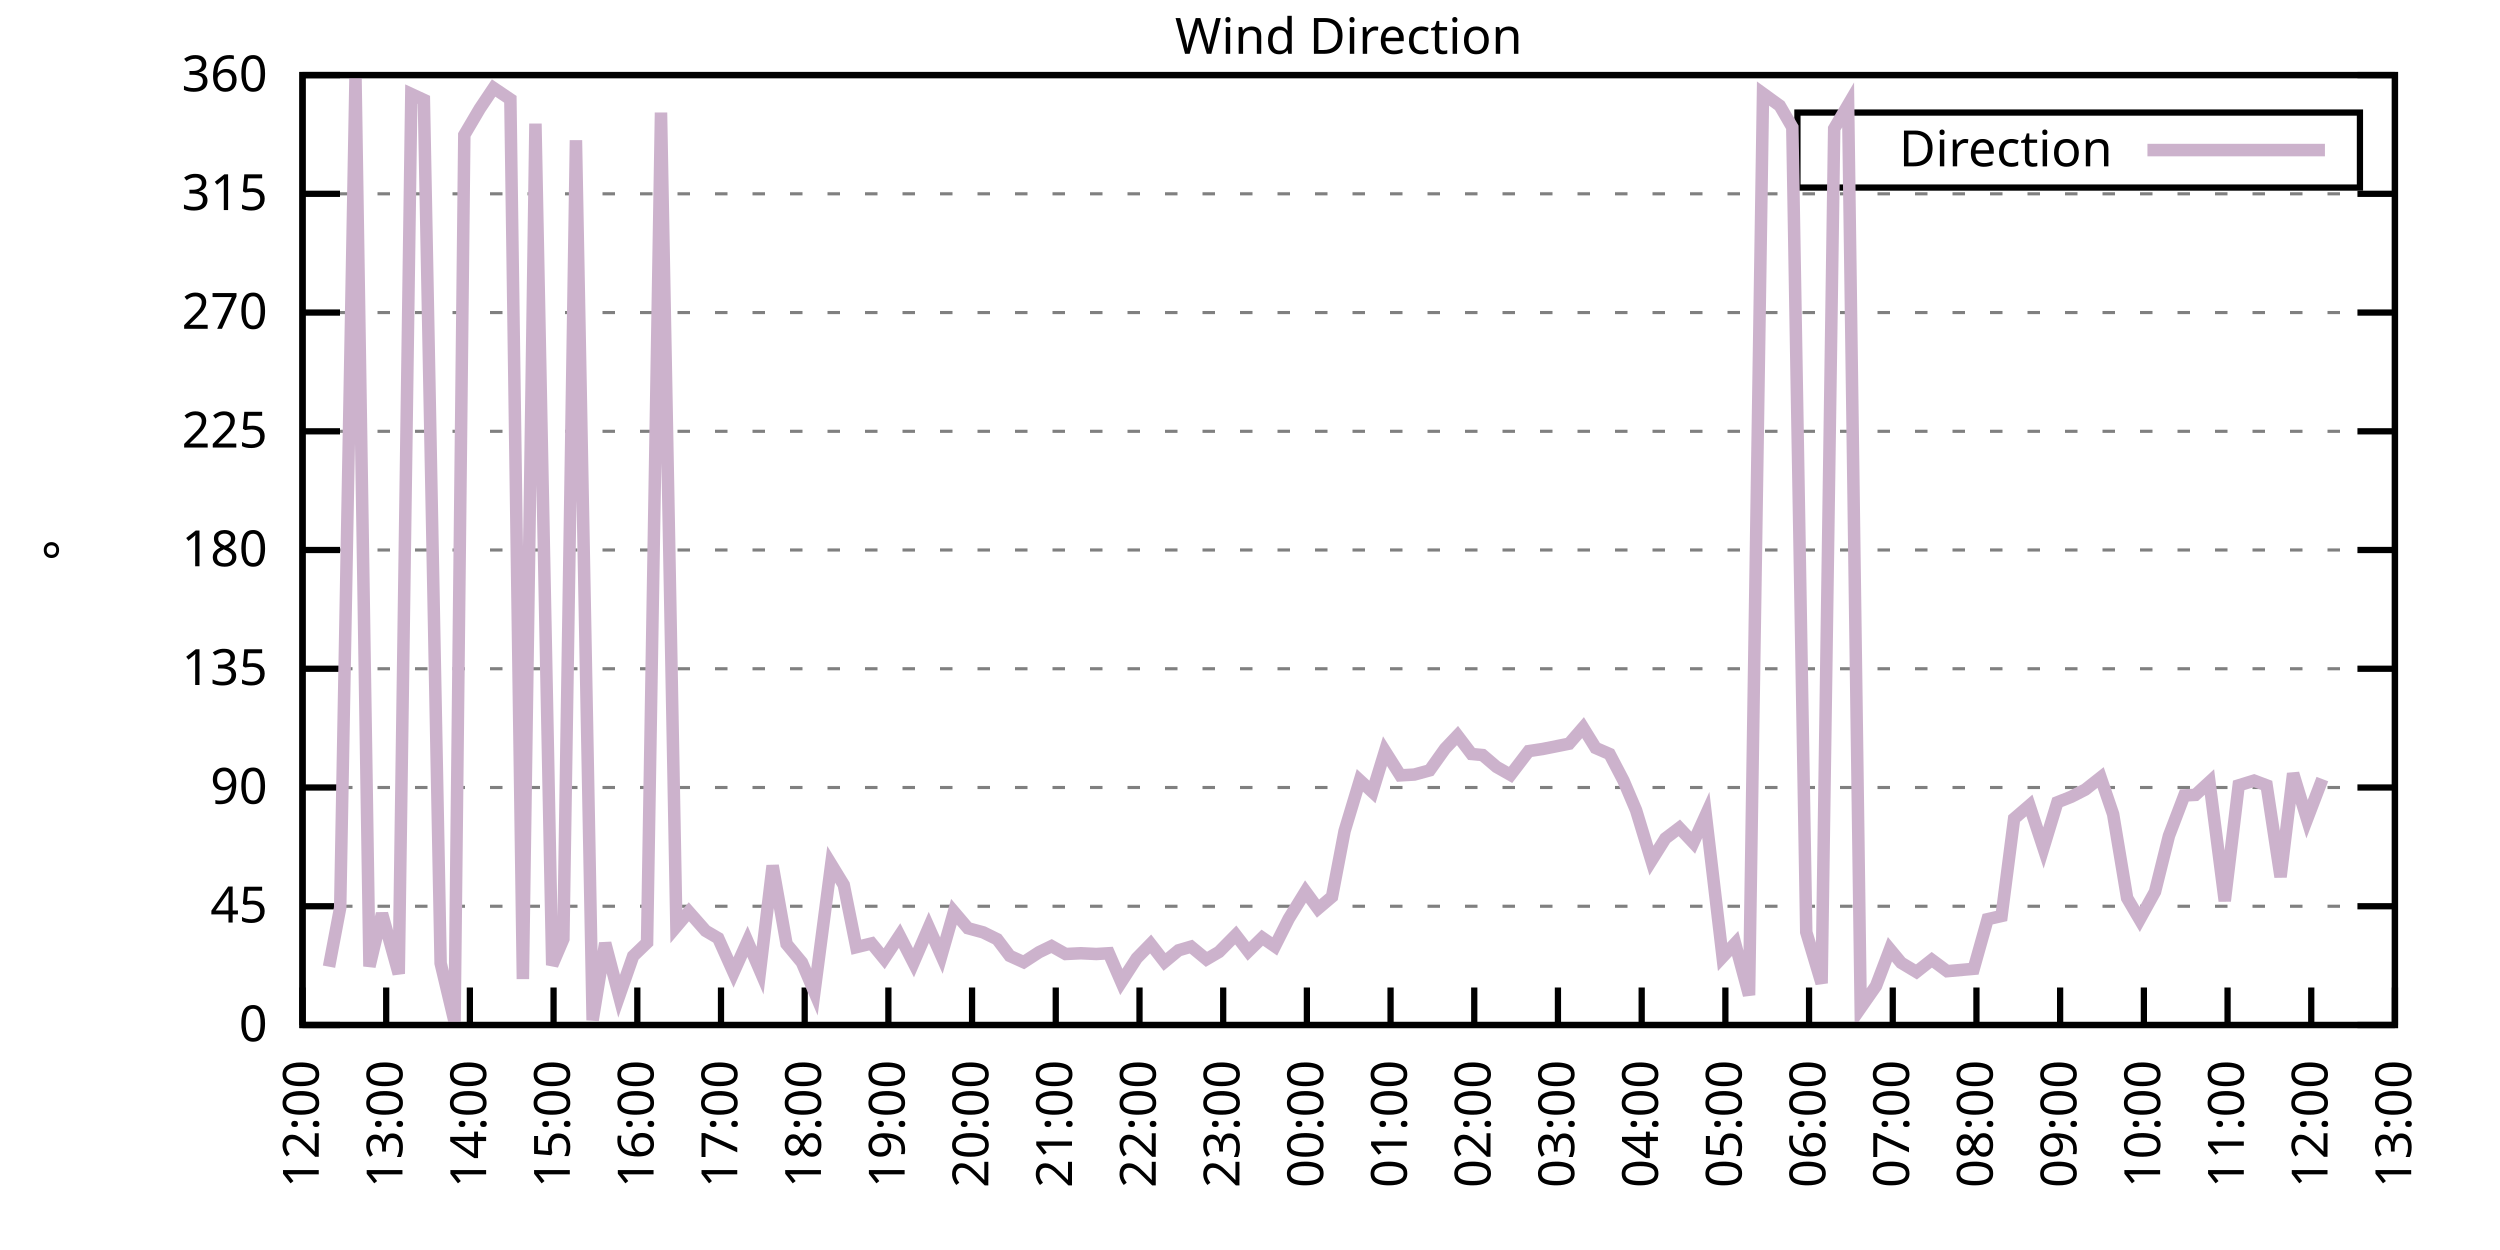
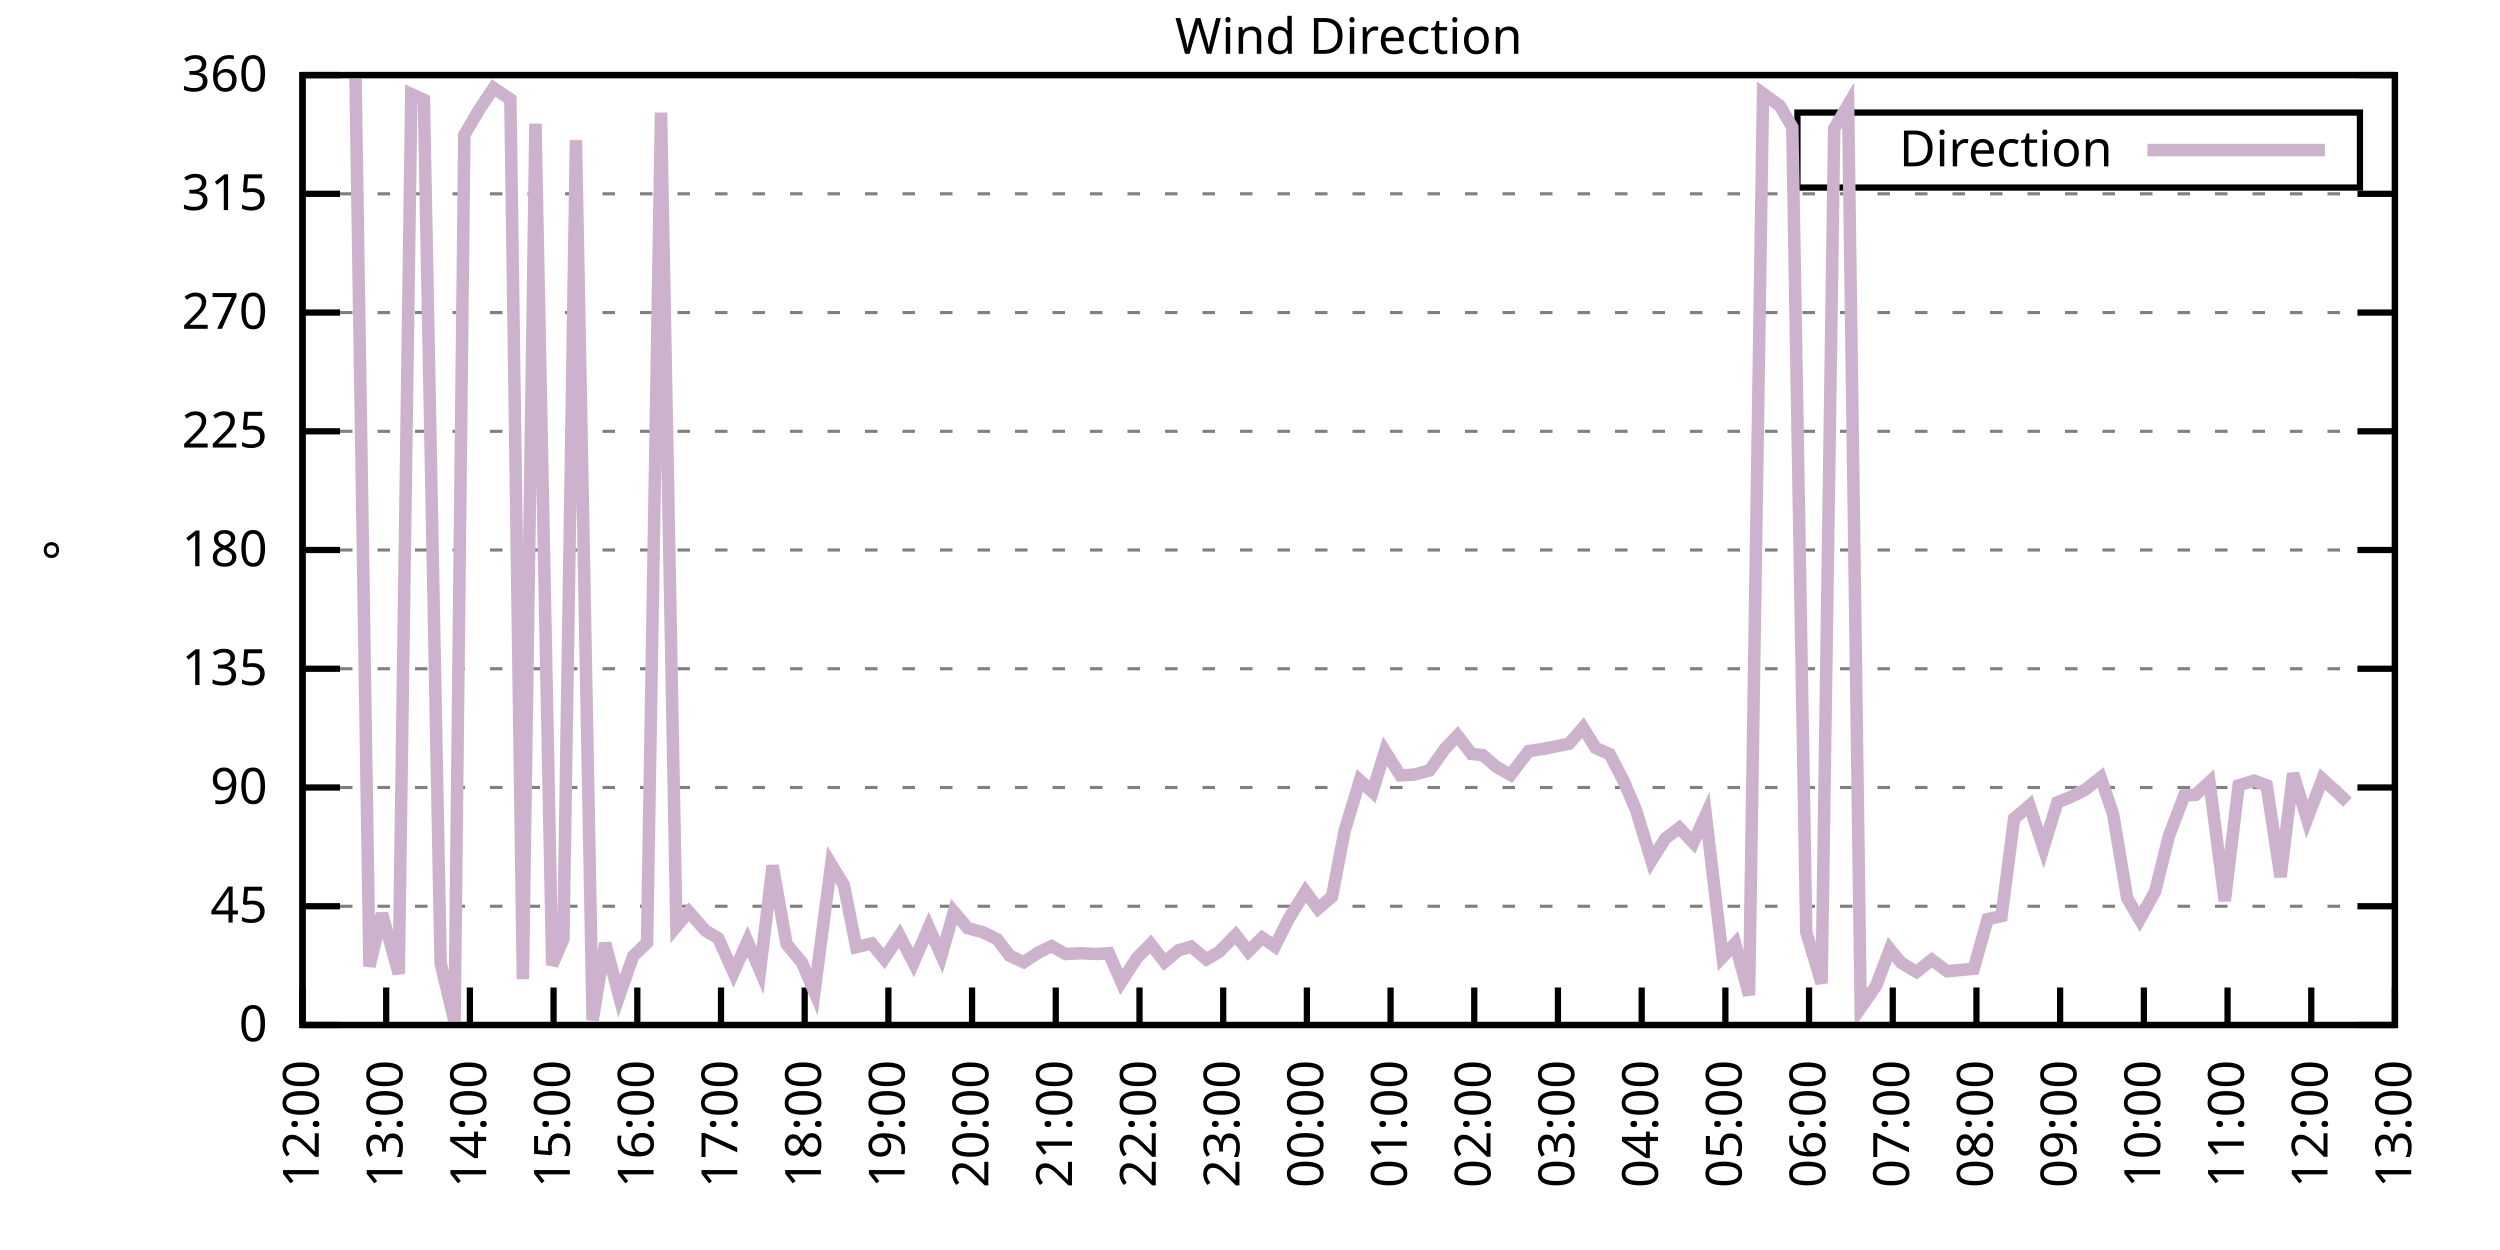
<svg xmlns="http://www.w3.org/2000/svg" xmlns:xlink="http://www.w3.org/1999/xlink" width="400" height="200" viewBox="0 0 400 200">
  <g id="gnuplot_canvas">
    <rect x="0" y="0" width="400" height="200" fill="none" />
    <defs>
      <circle id="gpDot" r="0.5" stroke-width="0.5" stroke="currentColor" />
      <path id="gpPt0" stroke-width="0.333" stroke="currentColor" d="M-1,0 h2 M0,-1 v2" />
      <path id="gpPt1" stroke-width="0.333" stroke="currentColor" d="M-1,-1 L1,1 M1,-1 L-1,1" />
      <path id="gpPt2" stroke-width="0.333" stroke="currentColor" d="M-1,0 L1,0 M0,-1 L0,1 M-1,-1 L1,1 M-1,1 L1,-1" />
      <rect id="gpPt3" stroke-width="0.333" stroke="currentColor" x="-1" y="-1" width="2" height="2" />
      <rect id="gpPt4" stroke-width="0.333" stroke="currentColor" fill="currentColor" x="-1" y="-1" width="2" height="2" />
      <circle id="gpPt5" stroke-width="0.333" stroke="currentColor" cx="0" cy="0" r="1" />
      <use xlink:href="#gpPt5" id="gpPt6" fill="currentColor" stroke="none" />
      <path id="gpPt7" stroke-width="0.333" stroke="currentColor" d="M0,-1.33 L-1.33,0.67 L1.33,0.67 z" />
      <use xlink:href="#gpPt7" id="gpPt8" fill="currentColor" stroke="none" />
      <use xlink:href="#gpPt7" id="gpPt9" stroke="currentColor" transform="rotate(180)" />
      <use xlink:href="#gpPt9" id="gpPt10" fill="currentColor" stroke="none" />
      <use xlink:href="#gpPt3" id="gpPt11" stroke="currentColor" transform="rotate(45)" />
      <use xlink:href="#gpPt11" id="gpPt12" fill="currentColor" stroke="none" />
      <path id="gpPt13" stroke-width="0.333" stroke="currentColor" d="M0,1.330 L1.265,0.411 L0.782,-1.067 L-0.782,-1.076 L-1.265,0.411 z" />
      <use xlink:href="#gpPt13" id="gpPt14" fill="currentColor" stroke="none" />
      <filter id="textbox" filterUnits="objectBoundingBox" x="0" y="0" height="1" width="1">
        <feFlood flood-color="white" flood-opacity="1" result="bgnd" />
        <feComposite in="SourceGraphic" in2="bgnd" operator="atop" />
      </filter>
      <filter id="greybox" filterUnits="objectBoundingBox" x="0" y="0" height="1" width="1">
        <feFlood flood-color="lightgrey" flood-opacity="1" result="grey" />
        <feComposite in="SourceGraphic" in2="grey" operator="atop" />
      </filter>
    </defs>
    <g fill="none" color="white" stroke="currentColor" stroke-width="1.00" stroke-linecap="butt" stroke-linejoin="miter">
</g>
    <g fill="none" color="black" stroke="currentColor" stroke-width="1.00" stroke-linecap="butt" stroke-linejoin="miter">
      <g stroke="none" shape-rendering="crispEdges">
        <polygon fill="rgb(255, 255, 255)" points="48.40,164.00 383.18,164.00 383.18,12.02 48.40,12.02 " />
      </g>
    </g>
    <g fill="none" color="black" stroke="currentColor" stroke-width="1.00" stroke-linecap="butt" stroke-linejoin="miter">
</g>
    <g fill="none" color="black" stroke="black" stroke-width="0.50" stroke-linecap="butt" stroke-linejoin="miter">
</g>
    <g fill="none" color="gray" stroke="currentColor" stroke-width="0.50" stroke-linecap="butt" stroke-linejoin="miter">
      <path stroke="gray" stroke-dasharray="2,4" class="gridline" d="M48.40,164.00 L383.19,164.00  " />
    </g>
    <g fill="none" color="gray" stroke="gray" stroke-width="1.00" stroke-linecap="butt" stroke-linejoin="miter">
</g>
    <g fill="none" color="black" stroke="currentColor" stroke-width="1.00" stroke-linecap="butt" stroke-linejoin="miter">
      <path stroke="black" d="M48.40,164.00 L54.40,164.00 M383.19,164.00 L377.19,164.00  " />
      <g transform="translate(42.80,166.60)" stroke="none" fill="black" font-family="Sans" font-size="8.00" text-anchor="end">
        <text>
          <tspan font-family="Sans"> 0</tspan>
        </text>
      </g>
    </g>
    <g fill="none" color="black" stroke="currentColor" stroke-width="1.00" stroke-linecap="butt" stroke-linejoin="miter">
</g>
    <g fill="none" color="black" stroke="black" stroke-width="0.50" stroke-linecap="butt" stroke-linejoin="miter">
</g>
    <g fill="none" color="gray" stroke="currentColor" stroke-width="0.50" stroke-linecap="butt" stroke-linejoin="miter">
      <path stroke="gray" stroke-dasharray="2,4" class="gridline" d="M48.40,145.00 L383.19,145.00  " />
    </g>
    <g fill="none" color="gray" stroke="gray" stroke-width="1.00" stroke-linecap="butt" stroke-linejoin="miter">
</g>
    <g fill="none" color="black" stroke="currentColor" stroke-width="1.00" stroke-linecap="butt" stroke-linejoin="miter">
      <path stroke="black" d="M48.40,145.00 L54.40,145.00 M383.19,145.00 L377.19,145.00  " />
      <g transform="translate(42.80,147.60)" stroke="none" fill="black" font-family="Sans" font-size="8.00" text-anchor="end">
        <text>
          <tspan font-family="Sans"> 45</tspan>
        </text>
      </g>
    </g>
    <g fill="none" color="black" stroke="currentColor" stroke-width="1.00" stroke-linecap="butt" stroke-linejoin="miter">
</g>
    <g fill="none" color="black" stroke="black" stroke-width="0.50" stroke-linecap="butt" stroke-linejoin="miter">
</g>
    <g fill="none" color="gray" stroke="currentColor" stroke-width="0.50" stroke-linecap="butt" stroke-linejoin="miter">
      <path stroke="gray" stroke-dasharray="2,4" class="gridline" d="M48.40,126.00 L383.19,126.00  " />
    </g>
    <g fill="none" color="gray" stroke="gray" stroke-width="1.00" stroke-linecap="butt" stroke-linejoin="miter">
</g>
    <g fill="none" color="black" stroke="currentColor" stroke-width="1.00" stroke-linecap="butt" stroke-linejoin="miter">
      <path stroke="black" d="M48.40,126.00 L54.40,126.00 M383.19,126.00 L377.19,126.00  " />
      <g transform="translate(42.80,128.60)" stroke="none" fill="black" font-family="Sans" font-size="8.00" text-anchor="end">
        <text>
          <tspan font-family="Sans"> 90</tspan>
        </text>
      </g>
    </g>
    <g fill="none" color="black" stroke="currentColor" stroke-width="1.00" stroke-linecap="butt" stroke-linejoin="miter">
</g>
    <g fill="none" color="black" stroke="black" stroke-width="0.50" stroke-linecap="butt" stroke-linejoin="miter">
</g>
    <g fill="none" color="gray" stroke="currentColor" stroke-width="0.50" stroke-linecap="butt" stroke-linejoin="miter">
      <path stroke="gray" stroke-dasharray="2,4" class="gridline" d="M48.40,107.00 L383.19,107.00  " />
    </g>
    <g fill="none" color="gray" stroke="gray" stroke-width="1.00" stroke-linecap="butt" stroke-linejoin="miter">
</g>
    <g fill="none" color="black" stroke="currentColor" stroke-width="1.00" stroke-linecap="butt" stroke-linejoin="miter">
      <path stroke="black" d="M48.40,107.00 L54.40,107.00 M383.19,107.00 L377.19,107.00  " />
      <g transform="translate(42.80,109.60)" stroke="none" fill="black" font-family="Sans" font-size="8.00" text-anchor="end">
        <text>
          <tspan font-family="Sans"> 135</tspan>
        </text>
      </g>
    </g>
    <g fill="none" color="black" stroke="currentColor" stroke-width="1.00" stroke-linecap="butt" stroke-linejoin="miter">
</g>
    <g fill="none" color="black" stroke="black" stroke-width="0.50" stroke-linecap="butt" stroke-linejoin="miter">
</g>
    <g fill="none" color="gray" stroke="currentColor" stroke-width="0.50" stroke-linecap="butt" stroke-linejoin="miter">
      <path stroke="gray" stroke-dasharray="2,4" class="gridline" d="M48.40,88.00 L383.19,88.00  " />
    </g>
    <g fill="none" color="gray" stroke="gray" stroke-width="1.00" stroke-linecap="butt" stroke-linejoin="miter">
</g>
    <g fill="none" color="black" stroke="currentColor" stroke-width="1.00" stroke-linecap="butt" stroke-linejoin="miter">
      <path stroke="black" d="M48.40,88.00 L54.40,88.00 M383.19,88.00 L377.19,88.00  " />
      <g transform="translate(42.80,90.60)" stroke="none" fill="black" font-family="Sans" font-size="8.00" text-anchor="end">
        <text>
          <tspan font-family="Sans"> 180</tspan>
        </text>
      </g>
    </g>
    <g fill="none" color="black" stroke="currentColor" stroke-width="1.00" stroke-linecap="butt" stroke-linejoin="miter">
</g>
    <g fill="none" color="black" stroke="black" stroke-width="0.50" stroke-linecap="butt" stroke-linejoin="miter">
</g>
    <g fill="none" color="gray" stroke="currentColor" stroke-width="0.50" stroke-linecap="butt" stroke-linejoin="miter">
      <path stroke="gray" stroke-dasharray="2,4" class="gridline" d="M48.40,69.01 L383.19,69.01  " />
    </g>
    <g fill="none" color="gray" stroke="gray" stroke-width="1.00" stroke-linecap="butt" stroke-linejoin="miter">
</g>
    <g fill="none" color="black" stroke="currentColor" stroke-width="1.00" stroke-linecap="butt" stroke-linejoin="miter">
      <path stroke="black" d="M48.40,69.01 L54.40,69.01 M383.19,69.01 L377.19,69.01  " />
      <g transform="translate(42.80,71.61)" stroke="none" fill="black" font-family="Sans" font-size="8.00" text-anchor="end">
        <text>
          <tspan font-family="Sans"> 225</tspan>
        </text>
      </g>
    </g>
    <g fill="none" color="black" stroke="currentColor" stroke-width="1.00" stroke-linecap="butt" stroke-linejoin="miter">
</g>
    <g fill="none" color="black" stroke="black" stroke-width="0.50" stroke-linecap="butt" stroke-linejoin="miter">
</g>
    <g fill="none" color="gray" stroke="currentColor" stroke-width="0.50" stroke-linecap="butt" stroke-linejoin="miter">
      <path stroke="gray" stroke-dasharray="2,4" class="gridline" d="M48.40,50.01 L383.19,50.01  " />
    </g>
    <g fill="none" color="gray" stroke="gray" stroke-width="1.00" stroke-linecap="butt" stroke-linejoin="miter">
</g>
    <g fill="none" color="black" stroke="currentColor" stroke-width="1.00" stroke-linecap="butt" stroke-linejoin="miter">
      <path stroke="black" d="M48.40,50.01 L54.40,50.01 M383.19,50.01 L377.19,50.01  " />
      <g transform="translate(42.80,52.61)" stroke="none" fill="black" font-family="Sans" font-size="8.00" text-anchor="end">
        <text>
          <tspan font-family="Sans"> 270</tspan>
        </text>
      </g>
    </g>
    <g fill="none" color="black" stroke="currentColor" stroke-width="1.00" stroke-linecap="butt" stroke-linejoin="miter">
</g>
    <g fill="none" color="black" stroke="black" stroke-width="0.50" stroke-linecap="butt" stroke-linejoin="miter">
</g>
    <g fill="none" color="gray" stroke="currentColor" stroke-width="0.50" stroke-linecap="butt" stroke-linejoin="miter">
      <path stroke="gray" stroke-dasharray="2,4" class="gridline" d="M48.40,31.01 L383.19,31.01  " />
    </g>
    <g fill="none" color="gray" stroke="gray" stroke-width="1.00" stroke-linecap="butt" stroke-linejoin="miter">
</g>
    <g fill="none" color="black" stroke="currentColor" stroke-width="1.00" stroke-linecap="butt" stroke-linejoin="miter">
      <path stroke="black" d="M48.40,31.01 L54.40,31.01 M383.19,31.01 L377.19,31.01  " />
      <g transform="translate(42.80,33.61)" stroke="none" fill="black" font-family="Sans" font-size="8.00" text-anchor="end">
        <text>
          <tspan font-family="Sans"> 315</tspan>
        </text>
      </g>
    </g>
    <g fill="none" color="black" stroke="currentColor" stroke-width="1.00" stroke-linecap="butt" stroke-linejoin="miter">
</g>
    <g fill="none" color="black" stroke="black" stroke-width="0.50" stroke-linecap="butt" stroke-linejoin="miter">
</g>
    <g fill="none" color="gray" stroke="currentColor" stroke-width="0.50" stroke-linecap="butt" stroke-linejoin="miter">
      <path stroke="gray" stroke-dasharray="2,4" class="gridline" d="M48.40,12.01 L383.19,12.01  " />
    </g>
    <g fill="none" color="gray" stroke="gray" stroke-width="1.00" stroke-linecap="butt" stroke-linejoin="miter">
</g>
    <g fill="none" color="black" stroke="currentColor" stroke-width="1.00" stroke-linecap="butt" stroke-linejoin="miter">
      <path stroke="black" d="M48.40,12.01 L54.40,12.01 M383.19,12.01 L377.19,12.01  " />
      <g transform="translate(42.80,14.61)" stroke="none" fill="black" font-family="Sans" font-size="8.00" text-anchor="end">
        <text>
          <tspan font-family="Sans"> 360</tspan>
        </text>
      </g>
    </g>
    <g fill="none" color="black" stroke="currentColor" stroke-width="1.00" stroke-linecap="butt" stroke-linejoin="miter">
      <path stroke="black" d="M48.40,164.00 L48.40,158.00  " />
      <g transform="translate(51.00,169.60) rotate(270.00)" stroke="none" fill="black" font-family="Sans" font-size="8.00" text-anchor="end">
        <text>
          <tspan font-family="Sans">12:00</tspan>
        </text>
      </g>
    </g>
    <g fill="none" color="black" stroke="currentColor" stroke-width="1.00" stroke-linecap="butt" stroke-linejoin="miter">
      <path stroke="black" d="M61.79,164.00 L61.79,158.00  " />
      <g transform="translate(64.39,169.60) rotate(270.00)" stroke="none" fill="black" font-family="Sans" font-size="8.00" text-anchor="end">
        <text>
          <tspan font-family="Sans">13:00</tspan>
        </text>
      </g>
    </g>
    <g fill="none" color="black" stroke="currentColor" stroke-width="1.00" stroke-linecap="butt" stroke-linejoin="miter">
      <path stroke="black" d="M75.18,164.00 L75.18,158.00  " />
      <g transform="translate(77.78,169.60) rotate(270.00)" stroke="none" fill="black" font-family="Sans" font-size="8.00" text-anchor="end">
        <text>
          <tspan font-family="Sans">14:00</tspan>
        </text>
      </g>
    </g>
    <g fill="none" color="black" stroke="currentColor" stroke-width="1.00" stroke-linecap="butt" stroke-linejoin="miter">
      <path stroke="black" d="M88.57,164.00 L88.57,158.00  " />
      <g transform="translate(91.17,169.60) rotate(270.00)" stroke="none" fill="black" font-family="Sans" font-size="8.00" text-anchor="end">
        <text>
          <tspan font-family="Sans">15:00</tspan>
        </text>
      </g>
    </g>
    <g fill="none" color="black" stroke="currentColor" stroke-width="1.00" stroke-linecap="butt" stroke-linejoin="miter">
      <path stroke="black" d="M101.97,164.00 L101.97,158.00  " />
      <g transform="translate(104.57,169.60) rotate(270.00)" stroke="none" fill="black" font-family="Sans" font-size="8.00" text-anchor="end">
        <text>
          <tspan font-family="Sans">16:00</tspan>
        </text>
      </g>
    </g>
    <g fill="none" color="black" stroke="currentColor" stroke-width="1.00" stroke-linecap="butt" stroke-linejoin="miter">
      <path stroke="black" d="M115.36,164.00 L115.36,158.00  " />
      <g transform="translate(117.96,169.60) rotate(270.00)" stroke="none" fill="black" font-family="Sans" font-size="8.00" text-anchor="end">
        <text>
          <tspan font-family="Sans">17:00</tspan>
        </text>
      </g>
    </g>
    <g fill="none" color="black" stroke="currentColor" stroke-width="1.00" stroke-linecap="butt" stroke-linejoin="miter">
      <path stroke="black" d="M128.75,164.00 L128.75,158.00  " />
      <g transform="translate(131.35,169.60) rotate(270.00)" stroke="none" fill="black" font-family="Sans" font-size="8.00" text-anchor="end">
        <text>
          <tspan font-family="Sans">18:00</tspan>
        </text>
      </g>
    </g>
    <g fill="none" color="black" stroke="currentColor" stroke-width="1.00" stroke-linecap="butt" stroke-linejoin="miter">
      <path stroke="black" d="M142.14,164.00 L142.14,158.00  " />
      <g transform="translate(144.74,169.60) rotate(270.00)" stroke="none" fill="black" font-family="Sans" font-size="8.00" text-anchor="end">
        <text>
          <tspan font-family="Sans">19:00</tspan>
        </text>
      </g>
    </g>
    <g fill="none" color="black" stroke="currentColor" stroke-width="1.00" stroke-linecap="butt" stroke-linejoin="miter">
      <path stroke="black" d="M155.53,164.00 L155.53,158.00  " />
      <g transform="translate(158.13,169.60) rotate(270.00)" stroke="none" fill="black" font-family="Sans" font-size="8.00" text-anchor="end">
        <text>
          <tspan font-family="Sans">20:00</tspan>
        </text>
      </g>
    </g>
    <g fill="none" color="black" stroke="currentColor" stroke-width="1.00" stroke-linecap="butt" stroke-linejoin="miter">
      <path stroke="black" d="M168.92,164.00 L168.92,158.00  " />
      <g transform="translate(171.52,169.60) rotate(270.00)" stroke="none" fill="black" font-family="Sans" font-size="8.00" text-anchor="end">
        <text>
          <tspan font-family="Sans">21:00</tspan>
        </text>
      </g>
    </g>
    <g fill="none" color="black" stroke="currentColor" stroke-width="1.00" stroke-linecap="butt" stroke-linejoin="miter">
      <path stroke="black" d="M182.32,164.00 L182.32,158.00  " />
      <g transform="translate(184.92,169.60) rotate(270.00)" stroke="none" fill="black" font-family="Sans" font-size="8.00" text-anchor="end">
        <text>
          <tspan font-family="Sans">22:00</tspan>
        </text>
      </g>
    </g>
    <g fill="none" color="black" stroke="currentColor" stroke-width="1.00" stroke-linecap="butt" stroke-linejoin="miter">
      <path stroke="black" d="M195.71,164.00 L195.71,158.00  " />
      <g transform="translate(198.31,169.60) rotate(270.00)" stroke="none" fill="black" font-family="Sans" font-size="8.00" text-anchor="end">
        <text>
          <tspan font-family="Sans">23:00</tspan>
        </text>
      </g>
    </g>
    <g fill="none" color="black" stroke="currentColor" stroke-width="1.00" stroke-linecap="butt" stroke-linejoin="miter">
      <path stroke="black" d="M209.10,164.00 L209.10,158.00  " />
      <g transform="translate(211.70,169.60) rotate(270.00)" stroke="none" fill="black" font-family="Sans" font-size="8.00" text-anchor="end">
        <text>
          <tspan font-family="Sans">00:00</tspan>
        </text>
      </g>
    </g>
    <g fill="none" color="black" stroke="currentColor" stroke-width="1.00" stroke-linecap="butt" stroke-linejoin="miter">
      <path stroke="black" d="M222.49,164.00 L222.49,158.00  " />
      <g transform="translate(225.09,169.60) rotate(270.00)" stroke="none" fill="black" font-family="Sans" font-size="8.00" text-anchor="end">
        <text>
          <tspan font-family="Sans">01:00</tspan>
        </text>
      </g>
    </g>
    <g fill="none" color="black" stroke="currentColor" stroke-width="1.00" stroke-linecap="butt" stroke-linejoin="miter">
      <path stroke="black" d="M235.88,164.00 L235.88,158.00  " />
      <g transform="translate(238.48,169.60) rotate(270.00)" stroke="none" fill="black" font-family="Sans" font-size="8.00" text-anchor="end">
        <text>
          <tspan font-family="Sans">02:00</tspan>
        </text>
      </g>
    </g>
    <g fill="none" color="black" stroke="currentColor" stroke-width="1.00" stroke-linecap="butt" stroke-linejoin="miter">
      <path stroke="black" d="M249.27,164.00 L249.27,158.00  " />
      <g transform="translate(251.87,169.60) rotate(270.00)" stroke="none" fill="black" font-family="Sans" font-size="8.00" text-anchor="end">
        <text>
          <tspan font-family="Sans">03:00</tspan>
        </text>
      </g>
    </g>
    <g fill="none" color="black" stroke="currentColor" stroke-width="1.00" stroke-linecap="butt" stroke-linejoin="miter">
      <path stroke="black" d="M262.67,164.00 L262.67,158.00  " />
      <g transform="translate(265.27,169.60) rotate(270.00)" stroke="none" fill="black" font-family="Sans" font-size="8.00" text-anchor="end">
        <text>
          <tspan font-family="Sans">04:00</tspan>
        </text>
      </g>
    </g>
    <g fill="none" color="black" stroke="currentColor" stroke-width="1.00" stroke-linecap="butt" stroke-linejoin="miter">
      <path stroke="black" d="M276.06,164.00 L276.06,158.00  " />
      <g transform="translate(278.66,169.60) rotate(270.00)" stroke="none" fill="black" font-family="Sans" font-size="8.00" text-anchor="end">
        <text>
          <tspan font-family="Sans">05:00</tspan>
        </text>
      </g>
    </g>
    <g fill="none" color="black" stroke="currentColor" stroke-width="1.00" stroke-linecap="butt" stroke-linejoin="miter">
      <path stroke="black" d="M289.45,164.00 L289.45,158.00  " />
      <g transform="translate(292.05,169.60) rotate(270.00)" stroke="none" fill="black" font-family="Sans" font-size="8.00" text-anchor="end">
        <text>
          <tspan font-family="Sans">06:00</tspan>
        </text>
      </g>
    </g>
    <g fill="none" color="black" stroke="currentColor" stroke-width="1.00" stroke-linecap="butt" stroke-linejoin="miter">
      <path stroke="black" d="M302.84,164.00 L302.84,158.00  " />
      <g transform="translate(305.44,169.60) rotate(270.00)" stroke="none" fill="black" font-family="Sans" font-size="8.00" text-anchor="end">
        <text>
          <tspan font-family="Sans">07:00</tspan>
        </text>
      </g>
    </g>
    <g fill="none" color="black" stroke="currentColor" stroke-width="1.00" stroke-linecap="butt" stroke-linejoin="miter">
      <path stroke="black" d="M316.23,164.00 L316.23,158.00  " />
      <g transform="translate(318.83,169.60) rotate(270.00)" stroke="none" fill="black" font-family="Sans" font-size="8.00" text-anchor="end">
        <text>
          <tspan font-family="Sans">08:00</tspan>
        </text>
      </g>
    </g>
    <g fill="none" color="black" stroke="currentColor" stroke-width="1.00" stroke-linecap="butt" stroke-linejoin="miter">
      <path stroke="black" d="M329.62,164.00 L329.62,158.00  " />
      <g transform="translate(332.22,169.60) rotate(270.00)" stroke="none" fill="black" font-family="Sans" font-size="8.00" text-anchor="end">
        <text>
          <tspan font-family="Sans">09:00</tspan>
        </text>
      </g>
    </g>
    <g fill="none" color="black" stroke="currentColor" stroke-width="1.00" stroke-linecap="butt" stroke-linejoin="miter">
      <path stroke="black" d="M343.02,164.00 L343.02,158.00  " />
      <g transform="translate(345.62,169.60) rotate(270.00)" stroke="none" fill="black" font-family="Sans" font-size="8.00" text-anchor="end">
        <text>
          <tspan font-family="Sans">10:00</tspan>
        </text>
      </g>
    </g>
    <g fill="none" color="black" stroke="currentColor" stroke-width="1.00" stroke-linecap="butt" stroke-linejoin="miter">
      <path stroke="black" d="M356.41,164.00 L356.41,158.00  " />
      <g transform="translate(359.01,169.60) rotate(270.00)" stroke="none" fill="black" font-family="Sans" font-size="8.00" text-anchor="end">
        <text>
          <tspan font-family="Sans">11:00</tspan>
        </text>
      </g>
    </g>
    <g fill="none" color="black" stroke="currentColor" stroke-width="1.00" stroke-linecap="butt" stroke-linejoin="miter">
      <path stroke="black" d="M369.80,164.00 L369.80,158.00  " />
      <g transform="translate(372.40,169.60) rotate(270.00)" stroke="none" fill="black" font-family="Sans" font-size="8.00" text-anchor="end">
        <text>
          <tspan font-family="Sans">12:00</tspan>
        </text>
      </g>
    </g>
    <g fill="none" color="black" stroke="currentColor" stroke-width="1.00" stroke-linecap="butt" stroke-linejoin="miter">
      <path stroke="black" d="M383.19,164.00 L383.19,158.00  " />
      <g transform="translate(385.79,169.60) rotate(270.00)" stroke="none" fill="black" font-family="Sans" font-size="8.00" text-anchor="end">
        <text>
          <tspan font-family="Sans">13:00</tspan>
        </text>
      </g>
    </g>
    <g fill="none" color="black" stroke="currentColor" stroke-width="1.00" stroke-linecap="butt" stroke-linejoin="miter">
</g>
    <g fill="none" color="black" stroke="currentColor" stroke-width="1.00" stroke-linecap="butt" stroke-linejoin="miter">
      <path stroke="black" d="M48.40,12.01 L48.40,164.00 L383.19,164.00 L383.19,12.01 L48.40,12.01 Z  " />
    </g>
    <g fill="none" color="black" stroke="currentColor" stroke-width="1.00" stroke-linecap="butt" stroke-linejoin="miter">
</g>
    <g fill="none" color="black" stroke="currentColor" stroke-width="1.00" stroke-linecap="butt" stroke-linejoin="miter">
      <path stroke="black" d="M287.59,30.01 L287.59,18.01 L377.59,18.01 L377.59,30.01 L287.59,30.01 Z  " />
    </g>
    <g id="Wind_direction_plot_1">
      <g fill="none" color="white" stroke="black" stroke-width="2.00" stroke-linecap="butt" stroke-linejoin="miter">
</g>
      <g fill="none" color="black" stroke="currentColor" stroke-width="2.00" stroke-linecap="butt" stroke-linejoin="miter">
        <g transform="translate(337.99,26.61)" stroke="none" fill="black" font-family="Sans" font-size="8.00" text-anchor="end">
          <text>
            <tspan font-family="Sans">Direction</tspan>
          </text>
        </g>
      </g>
      <g fill="none" color="black" stroke="currentColor" stroke-width="2.00" stroke-linecap="butt" stroke-linejoin="miter">
-         <path stroke="rgb(204, 178, 204)" d="M343.59,24.01 L371.99,24.01 M52.64,154.67 L54.43,145.25 L56.88,12.35 L59.11,154.63 L61.12,146.18 L63.80,155.81   L65.81,15.05 L67.82,15.98 L70.50,154.12 L72.73,163.49 L74.29,21.59 L76.75,17.41 L78.98,14.08 L81.66,15.89   L83.66,156.65 L85.67,19.78 L88.35,154.42 L90.14,150.24 L92.15,22.44 L94.82,163.24 L96.83,150.91 L99.06,159.40   L101.30,152.98 L103.53,150.83 L105.76,18.01 L108.22,148.25 L110.22,145.89 L112.90,148.93 L114.91,150.11 L117.37,155.60   L119.60,150.62 L121.61,155.30 L123.62,138.50 L125.85,151.04 L128.30,153.99 L130.31,158.72 L132.99,138.29 L135.00,141.58   L137.01,151.55 L139.46,150.95 L141.47,153.40 L143.93,149.69 L146.16,154.04 L148.61,148.38 L150.62,152.90 L152.63,145.89   L154.86,148.51 L157.32,149.18 L159.55,150.28 L161.56,152.94 L163.79,153.95 L166.25,152.35 L168.25,151.38 L170.49,152.64   L172.94,152.52 L175.40,152.64 L177.41,152.52 L179.41,157.12 L181.87,153.32 L184.10,151.04 L186.33,153.91 L188.57,152.05   L190.57,151.46 L193.03,153.49 L195.04,152.31 L197.72,149.60 L199.73,152.22 L201.96,150.03 L203.97,151.42 L206.20,146.99   L208.88,142.64 L210.88,145.38 L213.12,143.48 L215.13,132.97 L217.58,124.86 L219.59,126.72 L221.60,120.18 L224.05,124.06   L226.29,123.93 L228.74,123.26 L231.20,119.80 L233.20,117.69 L235.44,120.64 L237.22,120.81 L239.45,122.71 L241.69,123.98   L244.59,120.18 L246.82,119.84 L251.06,118.99 L253.29,116.42 L255.30,119.67 L257.53,120.64 L259.76,124.90 L261.77,129.63   L264.23,137.70 L266.46,134.15 L268.69,132.46 L270.92,134.83 L272.93,130.39 L275.61,153.11 L277.62,150.95 L279.85,159.23   L282.08,14.97 L284.76,16.91 L286.77,20.37 L289.00,149.14 L291.46,157.33 L293.47,20.58 L295.70,16.78 L297.71,161.26   L300.16,157.75 L302.39,151.88 L304.18,154.04 L306.63,155.51 L309.09,153.57 L311.54,155.39 L315.79,155.01 L318.02,147.07   L320.25,146.56 L322.26,130.98 L324.71,128.87 L326.95,135.67 L329.18,128.37 L331.41,127.48 L333.64,126.34 L336.10,124.40   L338.10,130.27 L340.34,143.69 L342.35,147.11 L344.80,142.68 L347.03,133.73 L349.49,127.27 L351.27,127.18 L353.51,125.12   L355.96,144.16 L358.19,125.66 L360.65,124.90 L362.66,125.66 L364.89,140.31 L366.90,123.76 L369.13,131.07 L371.58,124.65    " />
+         <path stroke="rgb(204, 178, 204)" d="M343.59,24.01 L371.99,24.01 M56.88,12.35 L59.11,154.63 L61.12,146.18 L63.80,155.81 L65.81,15.05 L67.82,15.98   L70.50,154.12 L72.73,163.49 L74.29,21.59 L76.75,17.41 L78.98,14.08 L81.66,15.89 L83.66,156.65 L85.67,19.78   L88.35,154.42 L90.14,150.24 L92.15,22.44 L94.82,163.24 L96.83,150.91 L99.06,159.40 L101.30,152.98 L103.53,150.83   L105.76,18.01 L108.22,148.25 L110.22,145.89 L112.90,148.93 L114.91,150.11 L117.37,155.60 L119.60,150.62 L121.61,155.30   L123.62,138.50 L125.85,151.04 L128.30,153.99 L130.31,158.72 L132.99,138.29 L135.00,141.58 L137.01,151.55 L139.46,150.95   L141.47,153.40 L143.93,149.69 L146.16,154.04 L148.61,148.38 L150.62,152.90 L152.63,145.89 L154.86,148.51 L157.32,149.18   L159.55,150.28 L161.56,152.94 L163.79,153.95 L166.25,152.35 L168.25,151.38 L170.49,152.64 L172.94,152.52 L175.40,152.64   L177.41,152.52 L179.41,157.12 L181.87,153.32 L184.10,151.04 L186.33,153.91 L188.57,152.05 L190.57,151.46 L193.03,153.49   L195.04,152.31 L197.72,149.60 L199.73,152.22 L201.96,150.03 L203.97,151.42 L206.20,146.99 L208.88,142.64 L210.88,145.38   L213.12,143.48 L215.13,132.97 L217.58,124.86 L219.59,126.72 L221.60,120.18 L224.05,124.06 L226.29,123.93 L228.74,123.26   L231.20,119.80 L233.20,117.69 L235.44,120.64 L237.22,120.81 L239.45,122.71 L241.69,123.98 L244.59,120.18 L246.82,119.84   L251.06,118.99 L253.29,116.42 L255.30,119.67 L257.53,120.64 L259.76,124.90 L261.77,129.63 L264.23,137.70 L266.46,134.15   L268.69,132.46 L270.92,134.83 L272.93,130.39 L275.61,153.11 L277.62,150.95 L279.85,159.23 L282.08,14.97 L284.76,16.91   L286.77,20.37 L289.00,149.14 L291.46,157.33 L293.47,20.58 L295.70,16.78 L297.71,161.26 L300.16,157.75 L302.39,151.88   L304.18,154.04 L306.63,155.51 L309.09,153.57 L311.54,155.39 L315.79,155.01 L318.02,147.07 L320.25,146.56 L322.26,130.98   L324.71,128.87 L326.95,135.67 L329.18,128.37 L331.41,127.48 L333.64,126.34 L336.10,124.40 L338.10,130.27 L340.34,143.69   L342.35,147.11 L344.80,142.68 L347.03,133.73 L349.49,127.27 L351.27,127.18 L353.51,125.12 L355.96,144.16 L358.19,125.66   L360.65,124.90 L362.66,125.66 L364.89,140.31 L366.90,123.76 L369.13,131.07 L371.58,124.65 L373.82,126.68 L375.60,128.37    " />
      </g>
    </g>
    <g fill="none" color="black" stroke="currentColor" stroke-width="2.00" stroke-linecap="butt" stroke-linejoin="miter">
</g>
    <g fill="none" color="black" stroke="black" stroke-width="1.00" stroke-linecap="butt" stroke-linejoin="miter">
</g>
    <g fill="none" color="black" stroke="currentColor" stroke-width="1.00" stroke-linecap="butt" stroke-linejoin="miter">
      <path stroke="black" d="M48.40,12.01 L48.40,164.00 L383.19,164.00 L383.19,12.01 L48.40,12.01 Z  " />
      <g transform="translate(12.80,88.01) rotate(270.00)" stroke="none" fill="black" font-family="Sans" font-size="8.00" text-anchor="middle">
        <text>
          <tspan font-family="Sans">°</tspan>
        </text>
      </g>
    </g>
    <g fill="none" color="black" stroke="currentColor" stroke-width="1.00" stroke-linecap="butt" stroke-linejoin="miter">
</g>
    <g fill="none" color="black" stroke="currentColor" stroke-width="1.00" stroke-linecap="butt" stroke-linejoin="miter">
      <g transform="translate(215.79,8.61)" stroke="none" fill="black" font-family="Sans" font-size="8.00" text-anchor="middle">
        <text>
          <tspan font-family="Sans">Wind Direction</tspan>
        </text>
      </g>
    </g>
    <g fill="none" color="black" stroke="currentColor" stroke-width="1.00" stroke-linecap="butt" stroke-linejoin="miter">
</g>
  </g>
</svg>
